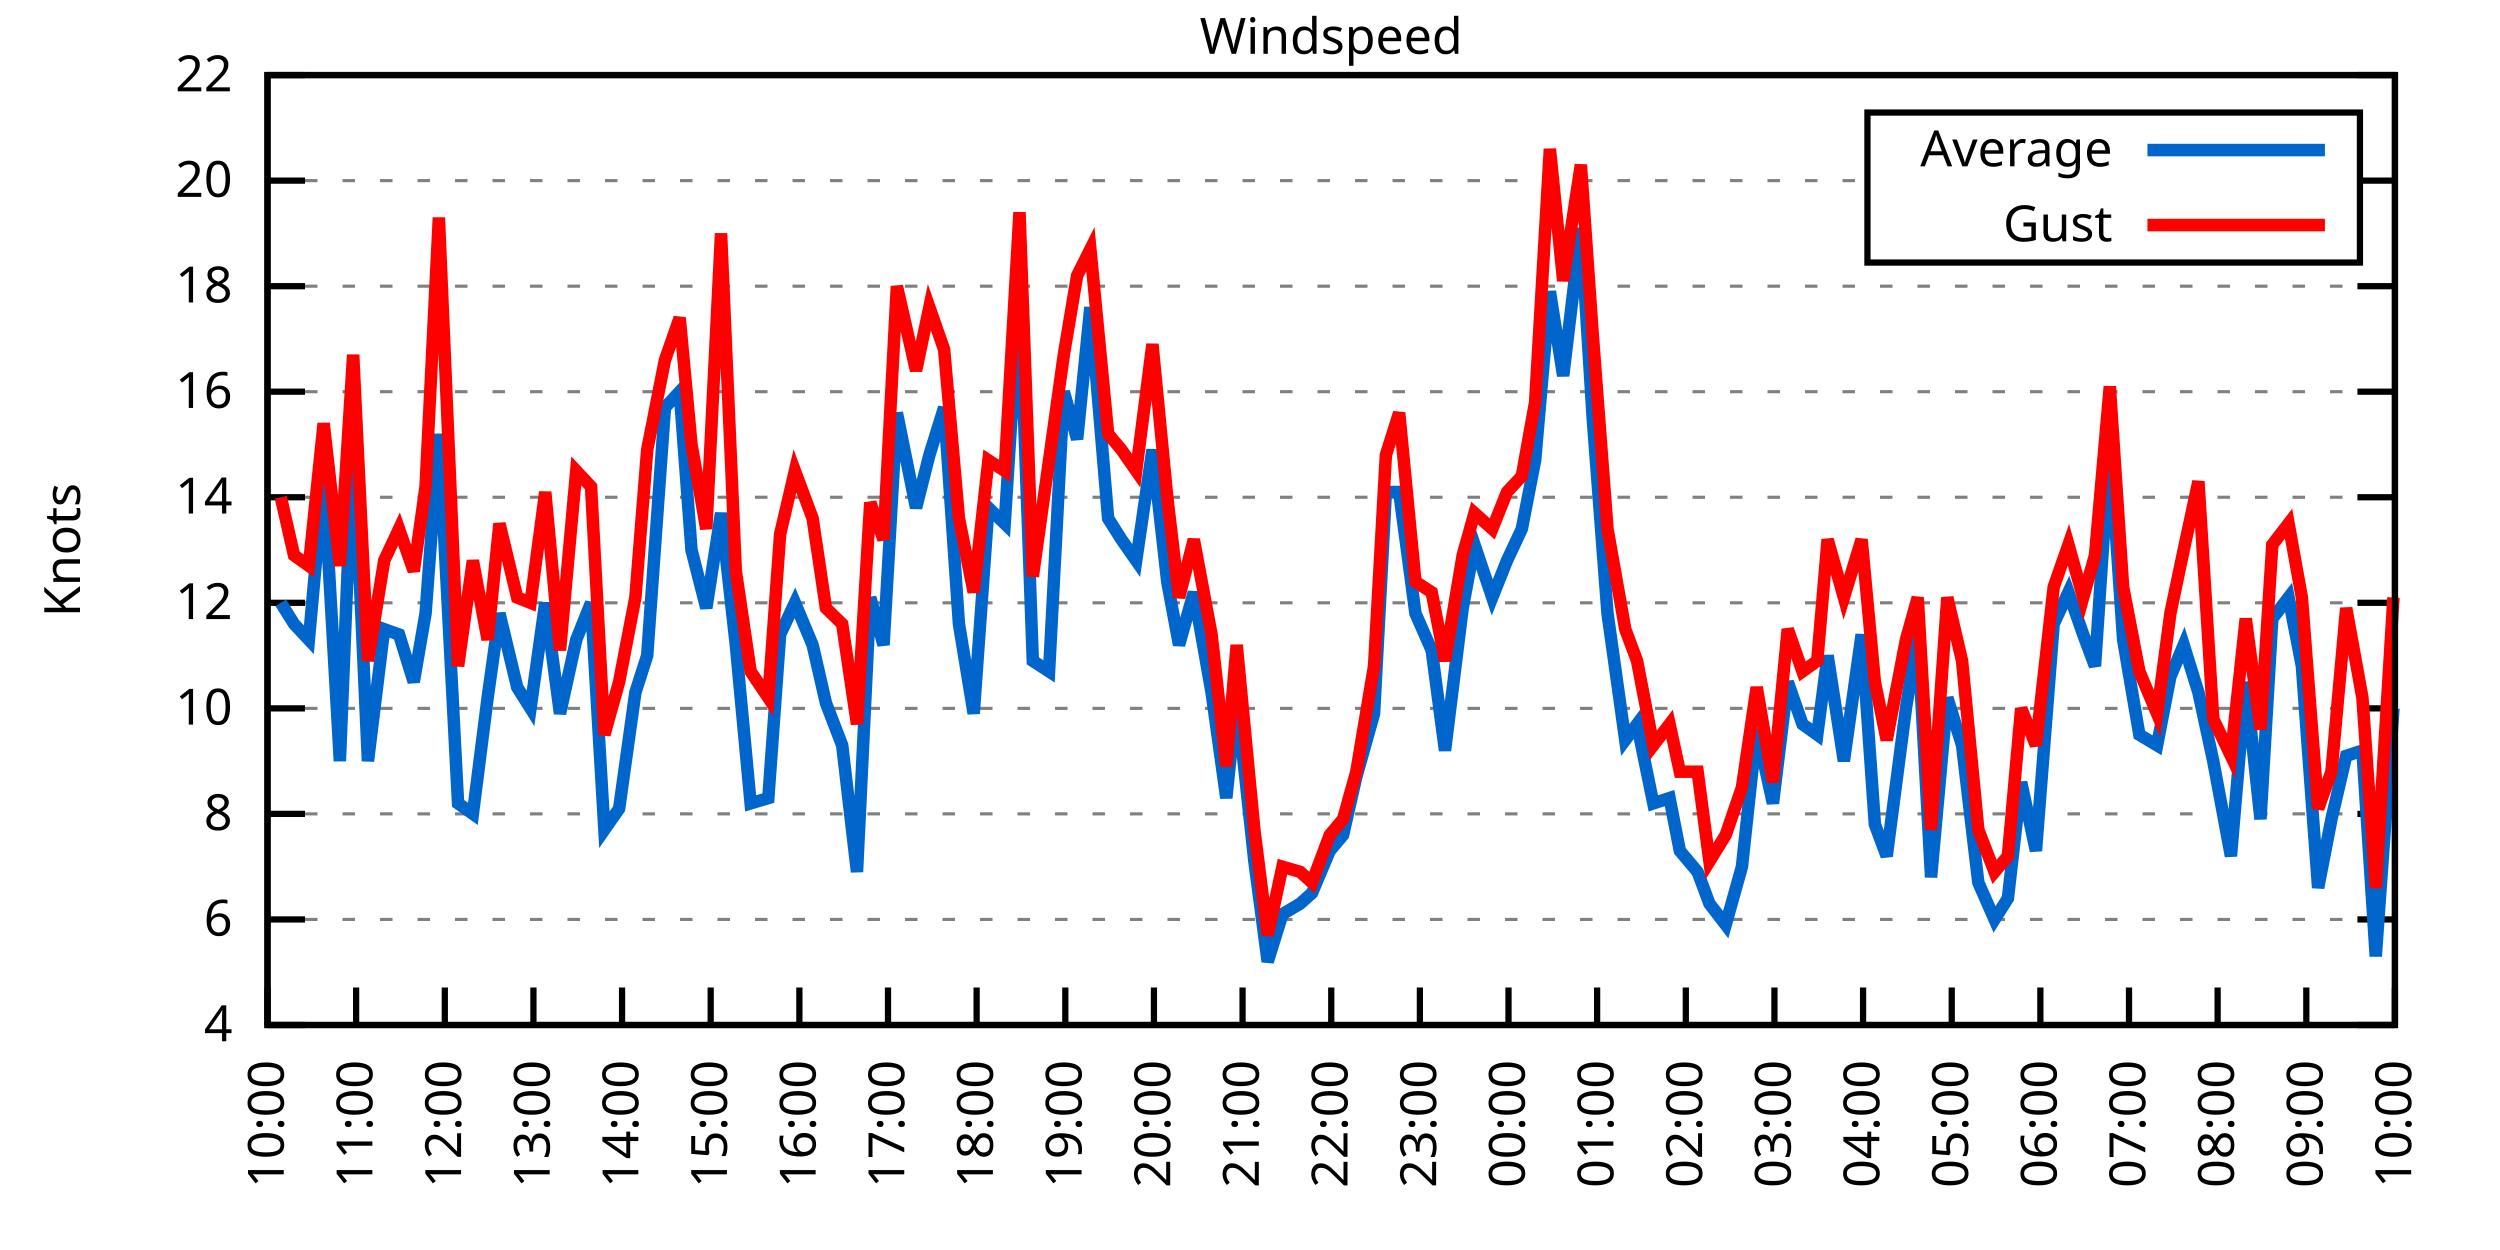
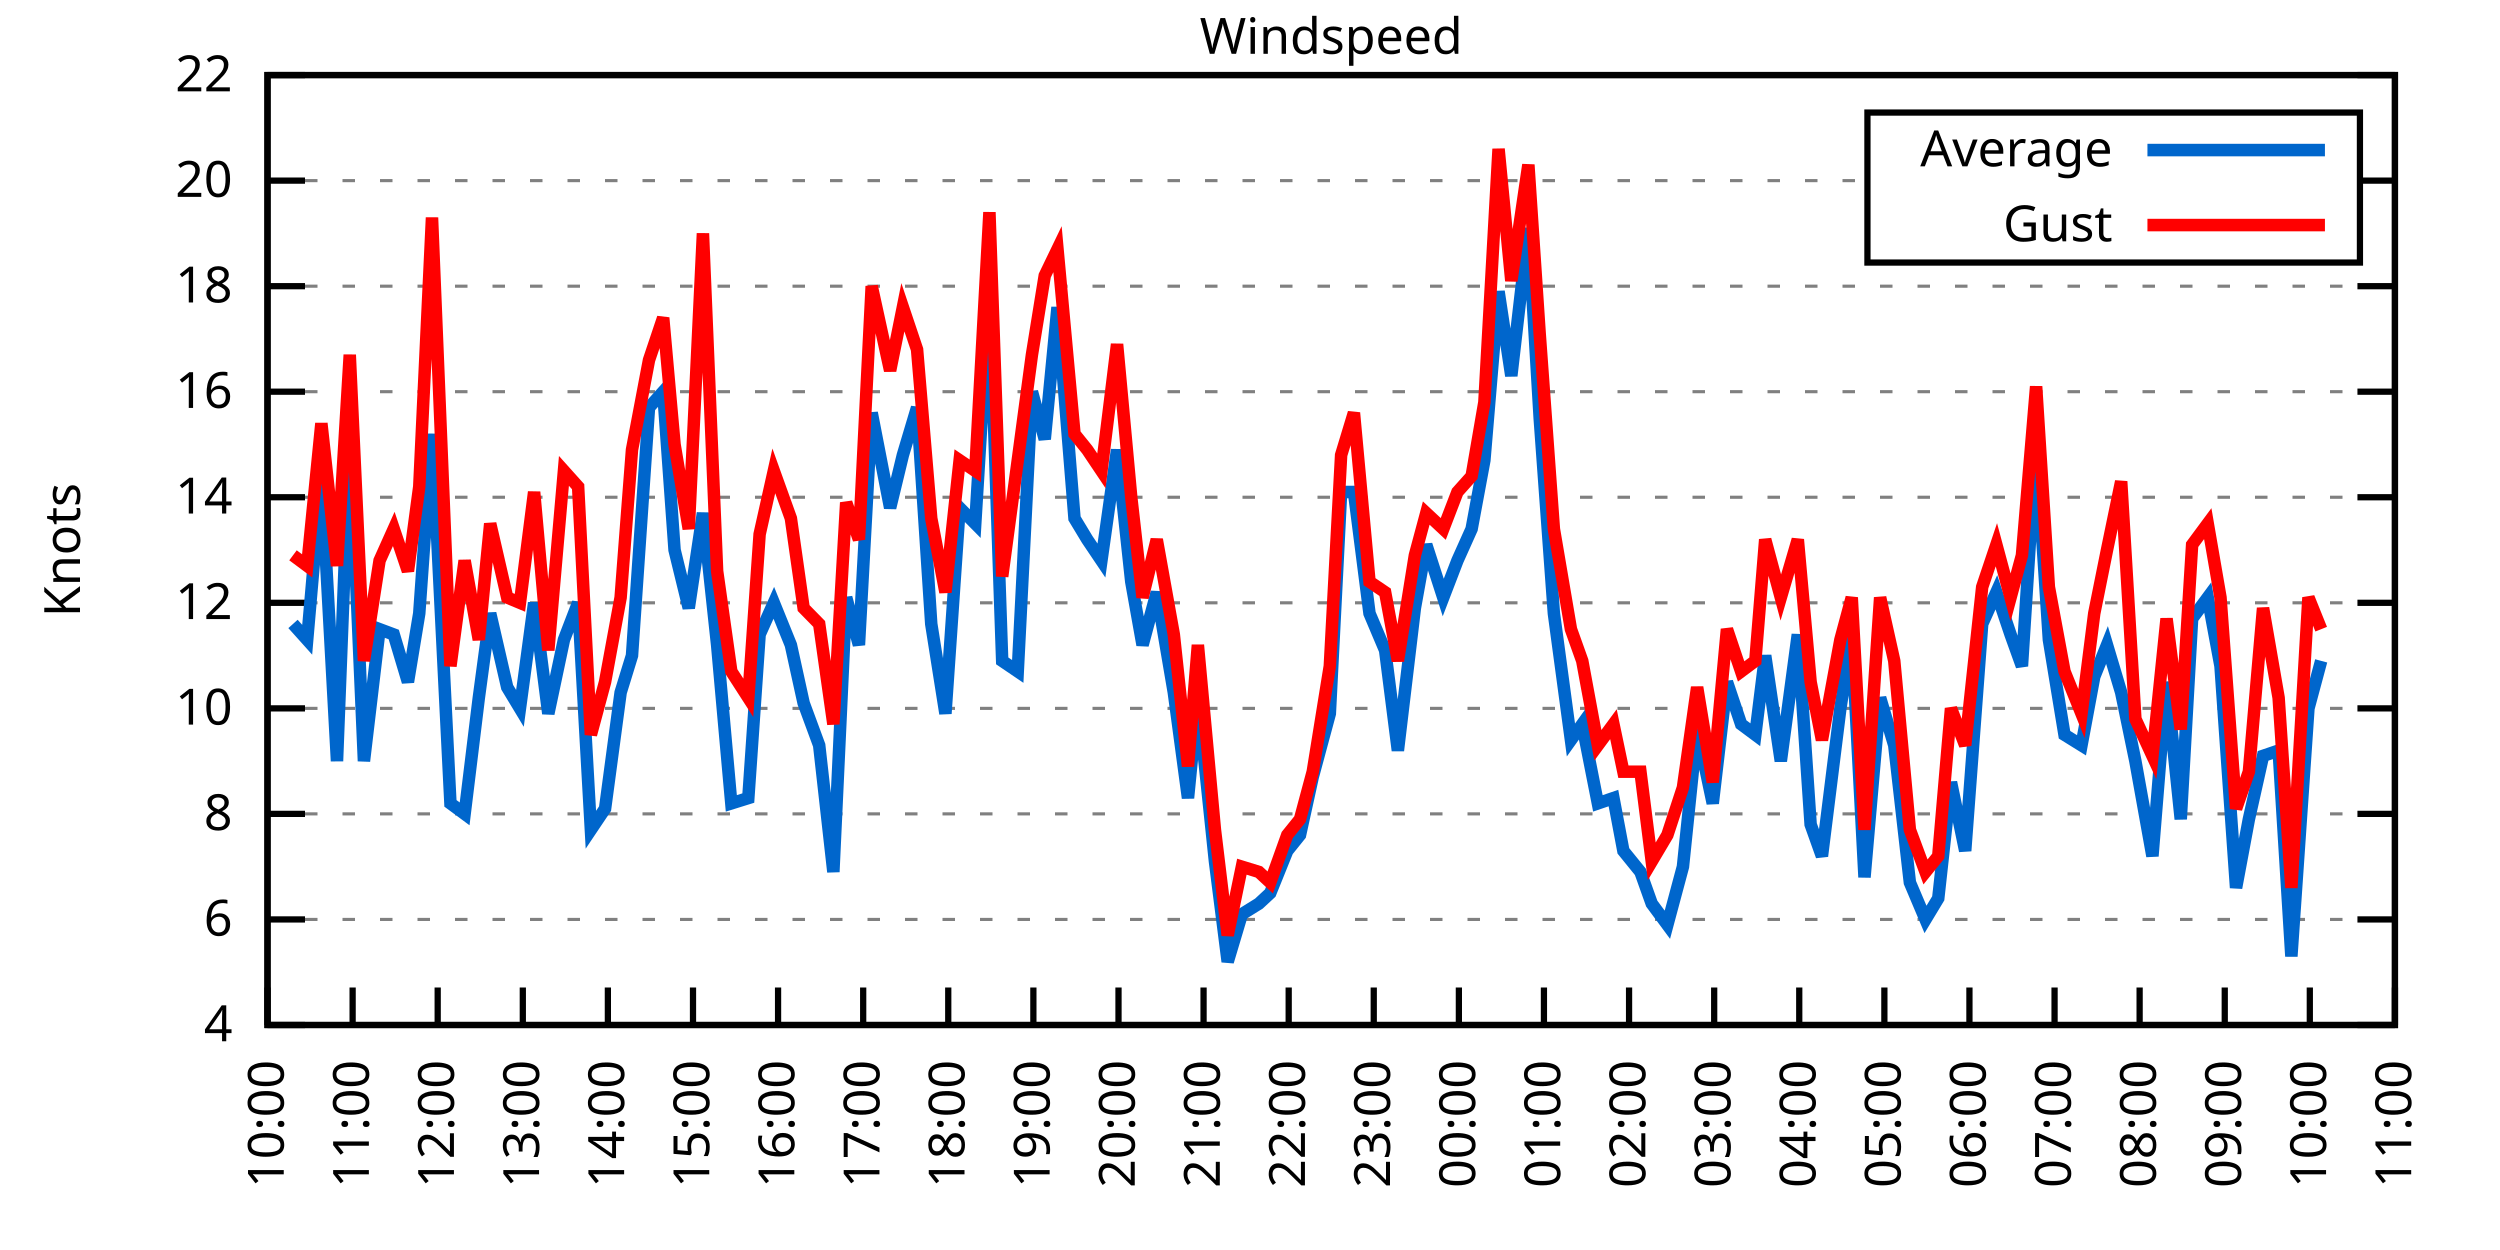
<svg xmlns="http://www.w3.org/2000/svg" xmlns:xlink="http://www.w3.org/1999/xlink" width="400" height="200" viewBox="0 0 400 200">
  <g id="gnuplot_canvas">
    <rect x="0" y="0" width="400" height="200" fill="none" />
    <defs>
      <circle id="gpDot" r="0.5" stroke-width="0.5" stroke="currentColor" />
      <path id="gpPt0" stroke-width="0.333" stroke="currentColor" d="M-1,0 h2 M0,-1 v2" />
      <path id="gpPt1" stroke-width="0.333" stroke="currentColor" d="M-1,-1 L1,1 M1,-1 L-1,1" />
      <path id="gpPt2" stroke-width="0.333" stroke="currentColor" d="M-1,0 L1,0 M0,-1 L0,1 M-1,-1 L1,1 M-1,1 L1,-1" />
      <rect id="gpPt3" stroke-width="0.333" stroke="currentColor" x="-1" y="-1" width="2" height="2" />
      <rect id="gpPt4" stroke-width="0.333" stroke="currentColor" fill="currentColor" x="-1" y="-1" width="2" height="2" />
      <circle id="gpPt5" stroke-width="0.333" stroke="currentColor" cx="0" cy="0" r="1" />
      <use xlink:href="#gpPt5" id="gpPt6" fill="currentColor" stroke="none" />
      <path id="gpPt7" stroke-width="0.333" stroke="currentColor" d="M0,-1.33 L-1.33,0.67 L1.33,0.67 z" />
      <use xlink:href="#gpPt7" id="gpPt8" fill="currentColor" stroke="none" />
      <use xlink:href="#gpPt7" id="gpPt9" stroke="currentColor" transform="rotate(180)" />
      <use xlink:href="#gpPt9" id="gpPt10" fill="currentColor" stroke="none" />
      <use xlink:href="#gpPt3" id="gpPt11" stroke="currentColor" transform="rotate(45)" />
      <use xlink:href="#gpPt11" id="gpPt12" fill="currentColor" stroke="none" />
      <path id="gpPt13" stroke-width="0.333" stroke="currentColor" d="M0,1.330 L1.265,0.411 L0.782,-1.067 L-0.782,-1.076 L-1.265,0.411 z" />
      <use xlink:href="#gpPt13" id="gpPt14" fill="currentColor" stroke="none" />
      <filter id="textbox" filterUnits="objectBoundingBox" x="0" y="0" height="1" width="1">
        <feFlood flood-color="white" flood-opacity="1" result="bgnd" />
        <feComposite in="SourceGraphic" in2="bgnd" operator="atop" />
      </filter>
      <filter id="greybox" filterUnits="objectBoundingBox" x="0" y="0" height="1" width="1">
        <feFlood flood-color="lightgrey" flood-opacity="1" result="grey" />
        <feComposite in="SourceGraphic" in2="grey" operator="atop" />
      </filter>
    </defs>
    <g fill="none" color="white" stroke="currentColor" stroke-width="1.00" stroke-linecap="butt" stroke-linejoin="miter">
</g>
    <g fill="none" color="black" stroke="currentColor" stroke-width="1.00" stroke-linecap="butt" stroke-linejoin="miter">
      <g stroke="none" shape-rendering="crispEdges">
        <polygon fill="rgb(255, 255, 255)" points="42.80,164.00 383.18,164.00 383.18,12.02 42.80,12.02 " />
      </g>
    </g>
    <g fill="none" color="black" stroke="currentColor" stroke-width="1.00" stroke-linecap="butt" stroke-linejoin="miter">
</g>
    <g fill="none" color="black" stroke="black" stroke-width="0.50" stroke-linecap="butt" stroke-linejoin="miter">
</g>
    <g fill="none" color="gray" stroke="currentColor" stroke-width="0.50" stroke-linecap="butt" stroke-linejoin="miter">
      <path stroke="gray" stroke-dasharray="2,4" class="gridline" d="M42.80,164.00 L383.19,164.00  " />
    </g>
    <g fill="none" color="gray" stroke="gray" stroke-width="1.00" stroke-linecap="butt" stroke-linejoin="miter">
</g>
    <g fill="none" color="black" stroke="currentColor" stroke-width="1.00" stroke-linecap="butt" stroke-linejoin="miter">
      <path stroke="black" d="M42.80,164.00 L48.80,164.00 M383.19,164.00 L377.19,164.00  " />
      <g transform="translate(37.20,166.60)" stroke="none" fill="black" font-family="Sans" font-size="8.00" text-anchor="end">
        <text>
          <tspan font-family="Sans"> 4</tspan>
        </text>
      </g>
    </g>
    <g fill="none" color="black" stroke="currentColor" stroke-width="1.00" stroke-linecap="butt" stroke-linejoin="miter">
</g>
    <g fill="none" color="black" stroke="black" stroke-width="0.50" stroke-linecap="butt" stroke-linejoin="miter">
</g>
    <g fill="none" color="gray" stroke="currentColor" stroke-width="0.50" stroke-linecap="butt" stroke-linejoin="miter">
      <path stroke="gray" stroke-dasharray="2,4" class="gridline" d="M42.80,147.11 L383.19,147.11  " />
    </g>
    <g fill="none" color="gray" stroke="gray" stroke-width="1.00" stroke-linecap="butt" stroke-linejoin="miter">
</g>
    <g fill="none" color="black" stroke="currentColor" stroke-width="1.00" stroke-linecap="butt" stroke-linejoin="miter">
      <path stroke="black" d="M42.80,147.11 L48.80,147.11 M383.19,147.11 L377.19,147.11  " />
      <g transform="translate(37.20,149.71)" stroke="none" fill="black" font-family="Sans" font-size="8.00" text-anchor="end">
        <text>
          <tspan font-family="Sans"> 6</tspan>
        </text>
      </g>
    </g>
    <g fill="none" color="black" stroke="currentColor" stroke-width="1.00" stroke-linecap="butt" stroke-linejoin="miter">
</g>
    <g fill="none" color="black" stroke="black" stroke-width="0.50" stroke-linecap="butt" stroke-linejoin="miter">
</g>
    <g fill="none" color="gray" stroke="currentColor" stroke-width="0.50" stroke-linecap="butt" stroke-linejoin="miter">
      <path stroke="gray" stroke-dasharray="2,4" class="gridline" d="M42.80,130.22 L383.19,130.22  " />
    </g>
    <g fill="none" color="gray" stroke="gray" stroke-width="1.00" stroke-linecap="butt" stroke-linejoin="miter">
</g>
    <g fill="none" color="black" stroke="currentColor" stroke-width="1.00" stroke-linecap="butt" stroke-linejoin="miter">
      <path stroke="black" d="M42.80,130.22 L48.80,130.22 M383.19,130.22 L377.19,130.22  " />
      <g transform="translate(37.20,132.82)" stroke="none" fill="black" font-family="Sans" font-size="8.00" text-anchor="end">
        <text>
          <tspan font-family="Sans"> 8</tspan>
        </text>
      </g>
    </g>
    <g fill="none" color="black" stroke="currentColor" stroke-width="1.00" stroke-linecap="butt" stroke-linejoin="miter">
</g>
    <g fill="none" color="black" stroke="black" stroke-width="0.50" stroke-linecap="butt" stroke-linejoin="miter">
</g>
    <g fill="none" color="gray" stroke="currentColor" stroke-width="0.50" stroke-linecap="butt" stroke-linejoin="miter">
      <path stroke="gray" stroke-dasharray="2,4" class="gridline" d="M42.80,113.34 L383.19,113.34  " />
    </g>
    <g fill="none" color="gray" stroke="gray" stroke-width="1.00" stroke-linecap="butt" stroke-linejoin="miter">
</g>
    <g fill="none" color="black" stroke="currentColor" stroke-width="1.00" stroke-linecap="butt" stroke-linejoin="miter">
      <path stroke="black" d="M42.80,113.34 L48.80,113.34 M383.19,113.34 L377.19,113.34  " />
      <g transform="translate(37.20,115.94)" stroke="none" fill="black" font-family="Sans" font-size="8.00" text-anchor="end">
        <text>
          <tspan font-family="Sans"> 10</tspan>
        </text>
      </g>
    </g>
    <g fill="none" color="black" stroke="currentColor" stroke-width="1.00" stroke-linecap="butt" stroke-linejoin="miter">
</g>
    <g fill="none" color="black" stroke="black" stroke-width="0.50" stroke-linecap="butt" stroke-linejoin="miter">
</g>
    <g fill="none" color="gray" stroke="currentColor" stroke-width="0.50" stroke-linecap="butt" stroke-linejoin="miter">
      <path stroke="gray" stroke-dasharray="2,4" class="gridline" d="M42.80,96.45 L383.19,96.45  " />
    </g>
    <g fill="none" color="gray" stroke="gray" stroke-width="1.00" stroke-linecap="butt" stroke-linejoin="miter">
</g>
    <g fill="none" color="black" stroke="currentColor" stroke-width="1.00" stroke-linecap="butt" stroke-linejoin="miter">
      <path stroke="black" d="M42.80,96.45 L48.80,96.45 M383.19,96.45 L377.19,96.45  " />
      <g transform="translate(37.20,99.05)" stroke="none" fill="black" font-family="Sans" font-size="8.00" text-anchor="end">
        <text>
          <tspan font-family="Sans"> 12</tspan>
        </text>
      </g>
    </g>
    <g fill="none" color="black" stroke="currentColor" stroke-width="1.00" stroke-linecap="butt" stroke-linejoin="miter">
</g>
    <g fill="none" color="black" stroke="black" stroke-width="0.50" stroke-linecap="butt" stroke-linejoin="miter">
</g>
    <g fill="none" color="gray" stroke="currentColor" stroke-width="0.50" stroke-linecap="butt" stroke-linejoin="miter">
      <path stroke="gray" stroke-dasharray="2,4" class="gridline" d="M42.80,79.56 L383.19,79.56  " />
    </g>
    <g fill="none" color="gray" stroke="gray" stroke-width="1.00" stroke-linecap="butt" stroke-linejoin="miter">
</g>
    <g fill="none" color="black" stroke="currentColor" stroke-width="1.00" stroke-linecap="butt" stroke-linejoin="miter">
      <path stroke="black" d="M42.80,79.56 L48.80,79.56 M383.19,79.56 L377.19,79.56  " />
      <g transform="translate(37.20,82.16)" stroke="none" fill="black" font-family="Sans" font-size="8.00" text-anchor="end">
        <text>
          <tspan font-family="Sans"> 14</tspan>
        </text>
      </g>
    </g>
    <g fill="none" color="black" stroke="currentColor" stroke-width="1.00" stroke-linecap="butt" stroke-linejoin="miter">
</g>
    <g fill="none" color="black" stroke="black" stroke-width="0.50" stroke-linecap="butt" stroke-linejoin="miter">
</g>
    <g fill="none" color="gray" stroke="currentColor" stroke-width="0.50" stroke-linecap="butt" stroke-linejoin="miter">
      <path stroke="gray" stroke-dasharray="2,4" class="gridline" d="M42.80,62.67 L383.19,62.67  " />
    </g>
    <g fill="none" color="gray" stroke="gray" stroke-width="1.00" stroke-linecap="butt" stroke-linejoin="miter">
</g>
    <g fill="none" color="black" stroke="currentColor" stroke-width="1.00" stroke-linecap="butt" stroke-linejoin="miter">
      <path stroke="black" d="M42.80,62.67 L48.80,62.67 M383.19,62.67 L377.19,62.67  " />
      <g transform="translate(37.20,65.27)" stroke="none" fill="black" font-family="Sans" font-size="8.00" text-anchor="end">
        <text>
          <tspan font-family="Sans"> 16</tspan>
        </text>
      </g>
    </g>
    <g fill="none" color="black" stroke="currentColor" stroke-width="1.00" stroke-linecap="butt" stroke-linejoin="miter">
</g>
    <g fill="none" color="black" stroke="black" stroke-width="0.50" stroke-linecap="butt" stroke-linejoin="miter">
</g>
    <g fill="none" color="gray" stroke="currentColor" stroke-width="0.50" stroke-linecap="butt" stroke-linejoin="miter">
      <path stroke="gray" stroke-dasharray="2,4" class="gridline" d="M42.80,45.79 L383.19,45.79  " />
    </g>
    <g fill="none" color="gray" stroke="gray" stroke-width="1.00" stroke-linecap="butt" stroke-linejoin="miter">
</g>
    <g fill="none" color="black" stroke="currentColor" stroke-width="1.00" stroke-linecap="butt" stroke-linejoin="miter">
      <path stroke="black" d="M42.80,45.79 L48.80,45.79 M383.19,45.79 L377.19,45.79  " />
      <g transform="translate(37.20,48.39)" stroke="none" fill="black" font-family="Sans" font-size="8.00" text-anchor="end">
        <text>
          <tspan font-family="Sans"> 18</tspan>
        </text>
      </g>
    </g>
    <g fill="none" color="black" stroke="currentColor" stroke-width="1.00" stroke-linecap="butt" stroke-linejoin="miter">
</g>
    <g fill="none" color="black" stroke="black" stroke-width="0.50" stroke-linecap="butt" stroke-linejoin="miter">
</g>
    <g fill="none" color="gray" stroke="currentColor" stroke-width="0.50" stroke-linecap="butt" stroke-linejoin="miter">
      <path stroke="gray" stroke-dasharray="2,4" class="gridline" d="M42.80,28.90 L298.79,28.90 M377.59,28.90 L383.19,28.90  " />
    </g>
    <g fill="none" color="gray" stroke="gray" stroke-width="1.00" stroke-linecap="butt" stroke-linejoin="miter">
</g>
    <g fill="none" color="black" stroke="currentColor" stroke-width="1.00" stroke-linecap="butt" stroke-linejoin="miter">
      <path stroke="black" d="M42.80,28.90 L48.80,28.90 M383.19,28.90 L377.19,28.90  " />
      <g transform="translate(37.20,31.50)" stroke="none" fill="black" font-family="Sans" font-size="8.00" text-anchor="end">
        <text>
          <tspan font-family="Sans"> 20</tspan>
        </text>
      </g>
    </g>
    <g fill="none" color="black" stroke="currentColor" stroke-width="1.00" stroke-linecap="butt" stroke-linejoin="miter">
</g>
    <g fill="none" color="black" stroke="black" stroke-width="0.50" stroke-linecap="butt" stroke-linejoin="miter">
</g>
    <g fill="none" color="gray" stroke="currentColor" stroke-width="0.50" stroke-linecap="butt" stroke-linejoin="miter">
      <path stroke="gray" stroke-dasharray="2,4" class="gridline" d="M42.80,12.01 L383.19,12.01  " />
    </g>
    <g fill="none" color="gray" stroke="gray" stroke-width="1.00" stroke-linecap="butt" stroke-linejoin="miter">
</g>
    <g fill="none" color="black" stroke="currentColor" stroke-width="1.00" stroke-linecap="butt" stroke-linejoin="miter">
      <path stroke="black" d="M42.80,12.01 L48.80,12.01 M383.19,12.01 L377.19,12.01  " />
      <g transform="translate(37.20,14.61)" stroke="none" fill="black" font-family="Sans" font-size="8.00" text-anchor="end">
        <text>
          <tspan font-family="Sans"> 22</tspan>
        </text>
      </g>
    </g>
    <g fill="none" color="black" stroke="currentColor" stroke-width="1.00" stroke-linecap="butt" stroke-linejoin="miter">
      <path stroke="black" d="M42.80,164.00 L42.80,158.00  " />
      <g transform="translate(45.40,169.60) rotate(270.00)" stroke="none" fill="black" font-family="Sans" font-size="8.00" text-anchor="end">
        <text>
          <tspan font-family="Sans">10:00</tspan>
        </text>
      </g>
    </g>
    <g fill="none" color="black" stroke="currentColor" stroke-width="1.00" stroke-linecap="butt" stroke-linejoin="miter">
-       <path stroke="black" d="M56.98,164.00 L56.98,158.00  " />
-       <g transform="translate(59.58,169.60) rotate(270.00)" stroke="none" fill="black" font-family="Sans" font-size="8.00" text-anchor="end">
+       <path stroke="black" d="M56.42,164.00 L56.42,158.00  " />
+       <g transform="translate(59.02,169.60) rotate(270.00)" stroke="none" fill="black" font-family="Sans" font-size="8.00" text-anchor="end">
        <text>
          <tspan font-family="Sans">11:00</tspan>
        </text>
      </g>
    </g>
    <g fill="none" color="black" stroke="currentColor" stroke-width="1.00" stroke-linecap="butt" stroke-linejoin="miter">
-       <path stroke="black" d="M71.17,164.00 L71.17,158.00  " />
-       <g transform="translate(73.77,169.60) rotate(270.00)" stroke="none" fill="black" font-family="Sans" font-size="8.00" text-anchor="end">
+       <path stroke="black" d="M70.03,164.00 L70.03,158.00  " />
+       <g transform="translate(72.63,169.60) rotate(270.00)" stroke="none" fill="black" font-family="Sans" font-size="8.00" text-anchor="end">
        <text>
          <tspan font-family="Sans">12:00</tspan>
        </text>
      </g>
    </g>
    <g fill="none" color="black" stroke="currentColor" stroke-width="1.00" stroke-linecap="butt" stroke-linejoin="miter">
-       <path stroke="black" d="M85.35,164.00 L85.35,158.00  " />
-       <g transform="translate(87.95,169.60) rotate(270.00)" stroke="none" fill="black" font-family="Sans" font-size="8.00" text-anchor="end">
+       <path stroke="black" d="M83.65,164.00 L83.65,158.00  " />
+       <g transform="translate(86.25,169.60) rotate(270.00)" stroke="none" fill="black" font-family="Sans" font-size="8.00" text-anchor="end">
        <text>
          <tspan font-family="Sans">13:00</tspan>
        </text>
      </g>
    </g>
    <g fill="none" color="black" stroke="currentColor" stroke-width="1.00" stroke-linecap="butt" stroke-linejoin="miter">
-       <path stroke="black" d="M99.53,164.00 L99.53,158.00  " />
-       <g transform="translate(102.13,169.60) rotate(270.00)" stroke="none" fill="black" font-family="Sans" font-size="8.00" text-anchor="end">
+       <path stroke="black" d="M97.26,164.00 L97.26,158.00  " />
+       <g transform="translate(99.86,169.60) rotate(270.00)" stroke="none" fill="black" font-family="Sans" font-size="8.00" text-anchor="end">
        <text>
          <tspan font-family="Sans">14:00</tspan>
        </text>
      </g>
    </g>
    <g fill="none" color="black" stroke="currentColor" stroke-width="1.00" stroke-linecap="butt" stroke-linejoin="miter">
-       <path stroke="black" d="M113.71,164.00 L113.71,158.00  " />
-       <g transform="translate(116.31,169.60) rotate(270.00)" stroke="none" fill="black" font-family="Sans" font-size="8.00" text-anchor="end">
+       <path stroke="black" d="M110.88,164.00 L110.88,158.00  " />
+       <g transform="translate(113.48,169.60) rotate(270.00)" stroke="none" fill="black" font-family="Sans" font-size="8.00" text-anchor="end">
        <text>
          <tspan font-family="Sans">15:00</tspan>
        </text>
      </g>
    </g>
    <g fill="none" color="black" stroke="currentColor" stroke-width="1.00" stroke-linecap="butt" stroke-linejoin="miter">
-       <path stroke="black" d="M127.90,164.00 L127.90,158.00  " />
-       <g transform="translate(130.50,169.60) rotate(270.00)" stroke="none" fill="black" font-family="Sans" font-size="8.00" text-anchor="end">
+       <path stroke="black" d="M124.49,164.00 L124.49,158.00  " />
+       <g transform="translate(127.09,169.60) rotate(270.00)" stroke="none" fill="black" font-family="Sans" font-size="8.00" text-anchor="end">
        <text>
          <tspan font-family="Sans">16:00</tspan>
        </text>
      </g>
    </g>
    <g fill="none" color="black" stroke="currentColor" stroke-width="1.00" stroke-linecap="butt" stroke-linejoin="miter">
-       <path stroke="black" d="M142.08,164.00 L142.08,158.00  " />
-       <g transform="translate(144.68,169.60) rotate(270.00)" stroke="none" fill="black" font-family="Sans" font-size="8.00" text-anchor="end">
+       <path stroke="black" d="M138.11,164.00 L138.11,158.00  " />
+       <g transform="translate(140.71,169.60) rotate(270.00)" stroke="none" fill="black" font-family="Sans" font-size="8.00" text-anchor="end">
        <text>
          <tspan font-family="Sans">17:00</tspan>
        </text>
      </g>
    </g>
    <g fill="none" color="black" stroke="currentColor" stroke-width="1.00" stroke-linecap="butt" stroke-linejoin="miter">
-       <path stroke="black" d="M156.26,164.00 L156.26,158.00  " />
-       <g transform="translate(158.86,169.60) rotate(270.00)" stroke="none" fill="black" font-family="Sans" font-size="8.00" text-anchor="end">
+       <path stroke="black" d="M151.72,164.00 L151.72,158.00  " />
+       <g transform="translate(154.32,169.60) rotate(270.00)" stroke="none" fill="black" font-family="Sans" font-size="8.00" text-anchor="end">
        <text>
          <tspan font-family="Sans">18:00</tspan>
        </text>
      </g>
    </g>
    <g fill="none" color="black" stroke="currentColor" stroke-width="1.00" stroke-linecap="butt" stroke-linejoin="miter">
-       <path stroke="black" d="M170.45,164.00 L170.45,158.00  " />
-       <g transform="translate(173.05,169.60) rotate(270.00)" stroke="none" fill="black" font-family="Sans" font-size="8.00" text-anchor="end">
+       <path stroke="black" d="M165.34,164.00 L165.34,158.00  " />
+       <g transform="translate(167.94,169.60) rotate(270.00)" stroke="none" fill="black" font-family="Sans" font-size="8.00" text-anchor="end">
        <text>
          <tspan font-family="Sans">19:00</tspan>
        </text>
      </g>
    </g>
    <g fill="none" color="black" stroke="currentColor" stroke-width="1.00" stroke-linecap="butt" stroke-linejoin="miter">
-       <path stroke="black" d="M184.63,164.00 L184.63,158.00  " />
-       <g transform="translate(187.23,169.60) rotate(270.00)" stroke="none" fill="black" font-family="Sans" font-size="8.00" text-anchor="end">
+       <path stroke="black" d="M178.96,164.00 L178.96,158.00  " />
+       <g transform="translate(181.56,169.60) rotate(270.00)" stroke="none" fill="black" font-family="Sans" font-size="8.00" text-anchor="end">
        <text>
          <tspan font-family="Sans">20:00</tspan>
        </text>
      </g>
    </g>
    <g fill="none" color="black" stroke="currentColor" stroke-width="1.00" stroke-linecap="butt" stroke-linejoin="miter">
-       <path stroke="black" d="M198.81,164.00 L198.81,158.00  " />
-       <g transform="translate(201.41,169.60) rotate(270.00)" stroke="none" fill="black" font-family="Sans" font-size="8.00" text-anchor="end">
+       <path stroke="black" d="M192.57,164.00 L192.57,158.00  " />
+       <g transform="translate(195.17,169.60) rotate(270.00)" stroke="none" fill="black" font-family="Sans" font-size="8.00" text-anchor="end">
        <text>
          <tspan font-family="Sans">21:00</tspan>
        </text>
      </g>
    </g>
    <g fill="none" color="black" stroke="currentColor" stroke-width="1.00" stroke-linecap="butt" stroke-linejoin="miter">
-       <path stroke="black" d="M213.00,164.00 L213.00,158.00  " />
-       <g transform="translate(215.60,169.60) rotate(270.00)" stroke="none" fill="black" font-family="Sans" font-size="8.00" text-anchor="end">
+       <path stroke="black" d="M206.19,164.00 L206.19,158.00  " />
+       <g transform="translate(208.79,169.60) rotate(270.00)" stroke="none" fill="black" font-family="Sans" font-size="8.00" text-anchor="end">
        <text>
          <tspan font-family="Sans">22:00</tspan>
        </text>
      </g>
    </g>
    <g fill="none" color="black" stroke="currentColor" stroke-width="1.00" stroke-linecap="butt" stroke-linejoin="miter">
-       <path stroke="black" d="M227.18,164.00 L227.18,158.00  " />
-       <g transform="translate(229.78,169.60) rotate(270.00)" stroke="none" fill="black" font-family="Sans" font-size="8.00" text-anchor="end">
+       <path stroke="black" d="M219.80,164.00 L219.80,158.00  " />
+       <g transform="translate(222.40,169.60) rotate(270.00)" stroke="none" fill="black" font-family="Sans" font-size="8.00" text-anchor="end">
        <text>
          <tspan font-family="Sans">23:00</tspan>
        </text>
      </g>
    </g>
    <g fill="none" color="black" stroke="currentColor" stroke-width="1.00" stroke-linecap="butt" stroke-linejoin="miter">
-       <path stroke="black" d="M241.36,164.00 L241.36,158.00  " />
-       <g transform="translate(243.96,169.60) rotate(270.00)" stroke="none" fill="black" font-family="Sans" font-size="8.00" text-anchor="end">
+       <path stroke="black" d="M233.42,164.00 L233.42,158.00  " />
+       <g transform="translate(236.02,169.60) rotate(270.00)" stroke="none" fill="black" font-family="Sans" font-size="8.00" text-anchor="end">
        <text>
          <tspan font-family="Sans">00:00</tspan>
        </text>
      </g>
    </g>
    <g fill="none" color="black" stroke="currentColor" stroke-width="1.00" stroke-linecap="butt" stroke-linejoin="miter">
-       <path stroke="black" d="M255.54,164.00 L255.54,158.00  " />
-       <g transform="translate(258.14,169.60) rotate(270.00)" stroke="none" fill="black" font-family="Sans" font-size="8.00" text-anchor="end">
+       <path stroke="black" d="M247.03,164.00 L247.03,158.00  " />
+       <g transform="translate(249.63,169.60) rotate(270.00)" stroke="none" fill="black" font-family="Sans" font-size="8.00" text-anchor="end">
        <text>
          <tspan font-family="Sans">01:00</tspan>
        </text>
      </g>
    </g>
    <g fill="none" color="black" stroke="currentColor" stroke-width="1.00" stroke-linecap="butt" stroke-linejoin="miter">
-       <path stroke="black" d="M269.73,164.00 L269.73,158.00  " />
-       <g transform="translate(272.33,169.60) rotate(270.00)" stroke="none" fill="black" font-family="Sans" font-size="8.00" text-anchor="end">
+       <path stroke="black" d="M260.65,164.00 L260.65,158.00  " />
+       <g transform="translate(263.25,169.60) rotate(270.00)" stroke="none" fill="black" font-family="Sans" font-size="8.00" text-anchor="end">
        <text>
          <tspan font-family="Sans">02:00</tspan>
        </text>
      </g>
    </g>
    <g fill="none" color="black" stroke="currentColor" stroke-width="1.00" stroke-linecap="butt" stroke-linejoin="miter">
-       <path stroke="black" d="M283.91,164.00 L283.91,158.00  " />
-       <g transform="translate(286.51,169.60) rotate(270.00)" stroke="none" fill="black" font-family="Sans" font-size="8.00" text-anchor="end">
+       <path stroke="black" d="M274.27,164.00 L274.27,158.00  " />
+       <g transform="translate(276.87,169.60) rotate(270.00)" stroke="none" fill="black" font-family="Sans" font-size="8.00" text-anchor="end">
        <text>
          <tspan font-family="Sans">03:00</tspan>
        </text>
      </g>
    </g>
    <g fill="none" color="black" stroke="currentColor" stroke-width="1.00" stroke-linecap="butt" stroke-linejoin="miter">
-       <path stroke="black" d="M298.09,164.00 L298.09,158.00  " />
-       <g transform="translate(300.69,169.60) rotate(270.00)" stroke="none" fill="black" font-family="Sans" font-size="8.00" text-anchor="end">
+       <path stroke="black" d="M287.88,164.00 L287.88,158.00  " />
+       <g transform="translate(290.48,169.60) rotate(270.00)" stroke="none" fill="black" font-family="Sans" font-size="8.00" text-anchor="end">
        <text>
          <tspan font-family="Sans">04:00</tspan>
        </text>
      </g>
    </g>
    <g fill="none" color="black" stroke="currentColor" stroke-width="1.00" stroke-linecap="butt" stroke-linejoin="miter">
-       <path stroke="black" d="M312.28,164.00 L312.28,158.00  " />
-       <g transform="translate(314.88,169.60) rotate(270.00)" stroke="none" fill="black" font-family="Sans" font-size="8.00" text-anchor="end">
+       <path stroke="black" d="M301.50,164.00 L301.50,158.00  " />
+       <g transform="translate(304.10,169.60) rotate(270.00)" stroke="none" fill="black" font-family="Sans" font-size="8.00" text-anchor="end">
        <text>
          <tspan font-family="Sans">05:00</tspan>
        </text>
      </g>
    </g>
    <g fill="none" color="black" stroke="currentColor" stroke-width="1.00" stroke-linecap="butt" stroke-linejoin="miter">
-       <path stroke="black" d="M326.46,164.00 L326.46,158.00  " />
-       <g transform="translate(329.06,169.60) rotate(270.00)" stroke="none" fill="black" font-family="Sans" font-size="8.00" text-anchor="end">
+       <path stroke="black" d="M315.11,164.00 L315.11,158.00  " />
+       <g transform="translate(317.71,169.60) rotate(270.00)" stroke="none" fill="black" font-family="Sans" font-size="8.00" text-anchor="end">
        <text>
          <tspan font-family="Sans">06:00</tspan>
        </text>
      </g>
    </g>
    <g fill="none" color="black" stroke="currentColor" stroke-width="1.00" stroke-linecap="butt" stroke-linejoin="miter">
-       <path stroke="black" d="M340.64,164.00 L340.64,158.00  " />
-       <g transform="translate(343.24,169.60) rotate(270.00)" stroke="none" fill="black" font-family="Sans" font-size="8.00" text-anchor="end">
+       <path stroke="black" d="M328.73,164.00 L328.73,158.00  " />
+       <g transform="translate(331.33,169.60) rotate(270.00)" stroke="none" fill="black" font-family="Sans" font-size="8.00" text-anchor="end">
        <text>
          <tspan font-family="Sans">07:00</tspan>
        </text>
      </g>
    </g>
    <g fill="none" color="black" stroke="currentColor" stroke-width="1.00" stroke-linecap="butt" stroke-linejoin="miter">
-       <path stroke="black" d="M354.82,164.00 L354.82,158.00  " />
-       <g transform="translate(357.42,169.60) rotate(270.00)" stroke="none" fill="black" font-family="Sans" font-size="8.00" text-anchor="end">
+       <path stroke="black" d="M342.34,164.00 L342.34,158.00  " />
+       <g transform="translate(344.94,169.60) rotate(270.00)" stroke="none" fill="black" font-family="Sans" font-size="8.00" text-anchor="end">
        <text>
          <tspan font-family="Sans">08:00</tspan>
        </text>
      </g>
    </g>
    <g fill="none" color="black" stroke="currentColor" stroke-width="1.00" stroke-linecap="butt" stroke-linejoin="miter">
-       <path stroke="black" d="M369.01,164.00 L369.01,158.00  " />
-       <g transform="translate(371.61,169.60) rotate(270.00)" stroke="none" fill="black" font-family="Sans" font-size="8.00" text-anchor="end">
+       <path stroke="black" d="M355.96,164.00 L355.96,158.00  " />
+       <g transform="translate(358.56,169.60) rotate(270.00)" stroke="none" fill="black" font-family="Sans" font-size="8.00" text-anchor="end">
        <text>
          <tspan font-family="Sans">09:00</tspan>
+         </text>
+       </g>
+     </g>
+     <g fill="none" color="black" stroke="currentColor" stroke-width="1.00" stroke-linecap="butt" stroke-linejoin="miter">
+       <path stroke="black" d="M369.57,164.00 L369.57,158.00  " />
+       <g transform="translate(372.17,169.60) rotate(270.00)" stroke="none" fill="black" font-family="Sans" font-size="8.00" text-anchor="end">
+         <text>
+           <tspan font-family="Sans">10:00</tspan>
        </text>
      </g>
    </g>
    <g fill="none" color="black" stroke="currentColor" stroke-width="1.00" stroke-linecap="butt" stroke-linejoin="miter">
      <path stroke="black" d="M383.19,164.00 L383.19,158.00  " />
      <g transform="translate(385.79,169.60) rotate(270.00)" stroke="none" fill="black" font-family="Sans" font-size="8.00" text-anchor="end">
        <text>
-           <tspan font-family="Sans">10:00</tspan>
+           <tspan font-family="Sans">11:00</tspan>
        </text>
      </g>
    </g>
    <g fill="none" color="black" stroke="currentColor" stroke-width="1.00" stroke-linecap="butt" stroke-linejoin="miter">
</g>
    <g fill="none" color="black" stroke="currentColor" stroke-width="1.00" stroke-linecap="butt" stroke-linejoin="miter">
      <path stroke="black" d="M42.80,12.01 L42.80,164.00 L383.19,164.00 L383.19,12.01 L42.80,12.01 Z  " />
    </g>
    <g fill="none" color="black" stroke="currentColor" stroke-width="1.00" stroke-linecap="butt" stroke-linejoin="miter">
</g>
    <g fill="none" color="black" stroke="currentColor" stroke-width="1.00" stroke-linecap="butt" stroke-linejoin="miter">
      <path stroke="black" d="M298.79,42.01 L298.79,18.01 L377.59,18.01 L377.59,42.01 L298.79,42.01 Z  " />
    </g>
    <g id="Windspeed_plot_1">
      <g fill="none" color="white" stroke="black" stroke-width="2.00" stroke-linecap="butt" stroke-linejoin="miter">
</g>
      <g fill="none" color="black" stroke="currentColor" stroke-width="2.00" stroke-linecap="butt" stroke-linejoin="miter">
        <g transform="translate(337.99,26.61)" stroke="none" fill="black" font-family="Sans" font-size="8.00" text-anchor="end">
          <text>
            <tspan font-family="Sans">Average</tspan>
          </text>
        </g>
      </g>
      <g fill="none" color="black" stroke="currentColor" stroke-width="2.00" stroke-linecap="butt" stroke-linejoin="miter">
-         <path stroke="rgb(  0, 102, 204)" d="M343.59,24.01 L371.99,24.01 M44.93,96.45 L47.05,99.83 L49.42,102.36 L51.78,76.18 L54.38,121.78 L56.51,69.43   L58.87,121.78 L61.47,100.67 L63.84,101.52 L66.20,109.11 L68.09,98.14 L70.22,69.43 L73.29,128.54 L75.66,130.22   L78.02,111.65 L79.91,98.14 L82.75,109.96 L84.88,113.34 L87.24,96.45 L89.60,114.18 L92.20,102.36 L94.57,96.45   L96.70,132.76 L99.06,129.38 L101.66,110.80 L103.55,104.89 L106.39,65.21 L108.75,62.67 L110.64,88.00 L113.01,97.29   L115.37,82.09 L117.73,103.20 L120.10,128.54 L122.93,127.69 L124.82,101.52 L127.19,96.45 L130.02,103.20 L132.15,112.49   L134.75,119.25 L137.12,139.51 L139.24,95.60 L141.37,103.20 L143.50,66.05 L146.57,81.25 L148.70,72.81 L151.06,65.21   L153.43,99.83 L155.79,114.18 L158.15,81.25 L160.75,83.78 L163.12,46.63 L165.25,105.74 L167.85,107.43 L170.21,62.67   L172.34,70.27 L174.46,49.16 L177.30,82.94 L179.43,86.32 L181.79,89.69 L184.39,71.96 L186.76,93.07 L188.65,103.20   L191.01,94.76 L193.85,110.80 L196.21,127.69 L197.87,111.65 L200.70,137.82 L202.83,153.87 L205.19,146.27 L208.03,144.58   L209.92,142.89 L212.76,136.14 L214.89,133.60 L217.01,124.31 L219.85,114.18 L221.74,78.72 L223.87,78.72 L226.47,98.14   L229.07,104.05 L231.20,120.09 L234.03,97.29 L235.92,87.16 L238.76,95.60 L241.12,89.69 L243.49,84.63 L245.62,73.65   L247.98,46.63 L250.11,60.14 L252.94,36.50 L254.83,66.90 L257.20,98.14 L260.04,118.40 L261.93,115.87 L264.53,128.54   L267.13,127.69 L268.78,136.14 L271.62,139.51 L273.51,144.58 L276.11,147.96 L278.71,138.67 L281.07,116.71 L283.67,128.54   L286.04,109.11 L288.40,115.87 L290.76,117.56 L292.42,104.89 L295.02,121.78 L297.86,101.52 L299.98,131.91 L301.87,136.98   L304.95,113.34 L306.84,101.52 L308.97,140.36 L311.57,111.65 L313.93,119.25 L316.53,141.20 L319.13,147.11 L321.26,143.73   L323.39,125.16 L325.75,136.14 L328.59,99.83 L330.95,94.76 L333.31,101.52 L335.20,106.58 L337.57,71.12 L339.70,102.36   L342.30,117.56 L345.13,119.25 L347.26,108.27 L349.39,103.20 L351.75,110.80 L354.12,121.78 L356.95,136.98 L359.32,109.11   L361.68,131.07 L363.57,98.98 L366.17,95.60 L368.30,106.58 L370.90,142.05 L373.03,131.07 L375.39,120.94 L377.99,120.09   L380.12,153.02 L382.95,113.34  " />
+         <path stroke="rgb(  0, 102, 204)" d="M343.59,24.01 L371.99,24.01 M46.88,99.83 L49.15,102.36 L51.42,76.18 L53.92,121.78 L55.96,69.43 L58.23,121.78   L60.73,100.67 L63.00,101.52 L65.27,109.11 L67.08,98.14 L69.12,69.43 L72.07,128.54 L74.34,130.22 L76.61,111.65   L78.43,98.14 L81.15,109.96 L83.19,113.34 L85.46,96.45 L87.73,114.18 L90.23,102.36 L92.50,96.45 L94.54,132.76   L96.81,129.38 L99.30,110.80 L101.12,104.89 L103.84,65.21 L106.11,62.67 L107.93,88.00 L110.20,97.29 L112.47,82.09   L114.74,103.20 L117.01,128.54 L119.73,127.69 L121.54,101.52 L123.81,96.45 L126.54,103.20 L128.58,112.49 L131.07,119.25   L133.34,139.51 L135.39,95.60 L137.43,103.20 L139.47,66.05 L142.42,81.25 L144.46,72.81 L146.73,65.21 L149.00,99.83   L151.27,114.18 L153.54,81.25 L156.04,83.78 L158.31,46.63 L160.35,105.74 L162.84,107.43 L165.11,62.67 L167.16,70.27   L169.20,49.16 L171.92,82.94 L173.96,86.32 L176.23,89.69 L178.73,71.96 L181.00,93.07 L182.81,103.20 L185.08,94.76   L187.81,110.80 L190.08,127.69 L191.66,111.65 L194.39,137.82 L196.43,153.87 L198.70,146.27 L201.42,144.58 L203.24,142.89   L205.96,136.14 L208.00,133.60 L210.04,124.31 L212.77,114.18 L214.58,78.72 L216.63,78.72 L219.12,98.14 L221.62,104.05   L223.66,120.09 L226.38,97.29 L228.20,87.16 L230.92,95.60 L233.19,89.69 L235.46,84.63 L237.50,73.65 L239.77,46.63   L241.81,60.14 L244.54,36.50 L246.35,66.90 L248.62,98.14 L251.35,118.40 L253.16,115.87 L255.66,128.54 L258.15,127.69   L259.74,136.14 L262.47,139.51 L264.28,144.58 L266.78,147.96 L269.27,138.67 L271.54,116.71 L274.04,128.54 L276.31,109.11   L278.58,115.87 L280.85,117.56 L282.43,104.89 L284.93,121.78 L287.65,101.52 L289.70,131.91 L291.51,136.98 L294.46,113.34   L296.28,101.52 L298.32,140.36 L300.82,111.65 L303.08,119.25 L305.58,141.20 L308.08,147.11 L310.12,143.73 L312.16,125.16   L314.43,136.14 L317.15,99.83 L319.42,94.76 L321.69,101.52 L323.51,106.58 L325.78,71.12 L327.82,102.36 L330.32,117.56   L333.04,119.25 L335.08,108.27 L337.12,103.20 L339.39,110.80 L341.66,121.78 L344.39,136.98 L346.65,109.11 L348.92,131.07   L350.74,98.98 L353.24,95.60 L355.28,106.58 L357.77,142.05 L359.82,131.07 L362.09,120.94 L364.58,120.09 L366.62,153.02   L369.35,113.34 L371.39,105.74  " />
      </g>
    </g>
    <g id="Windspeed_plot_2">
      <g fill="none" color="black" stroke="currentColor" stroke-width="2.00" stroke-linecap="butt" stroke-linejoin="miter">
        <g transform="translate(337.99,38.61)" stroke="none" fill="black" font-family="Sans" font-size="8.00" text-anchor="end">
          <text>
            <tspan font-family="Sans">Gust</tspan>
          </text>
        </g>
      </g>
      <g fill="none" color="black" stroke="currentColor" stroke-width="2.00" stroke-linecap="butt" stroke-linejoin="miter">
-         <path stroke="rgb(255,   0,   0)" d="M343.59,36.01 L371.99,36.01 M44.93,79.56 L47.05,88.85 L49.42,90.54 L51.78,67.74 L54.38,90.54 L56.51,56.76   L58.87,105.74 L61.47,89.69 L63.84,84.63 L66.20,91.38 L68.09,77.87 L70.22,34.81 L73.29,106.58 L75.66,89.69   L78.02,102.36 L79.91,83.78 L82.75,95.60 L84.88,96.45 L87.24,78.72 L89.60,104.05 L92.20,75.34 L94.57,77.87   L96.70,117.56 L99.06,109.11 L101.66,95.60 L103.55,71.96 L106.39,57.61 L108.75,50.85 L110.64,71.12 L113.01,84.63   L115.37,37.34 L117.73,91.38 L120.10,107.43 L122.93,111.65 L124.82,85.47 L127.19,75.34 L130.02,82.94 L132.15,97.29   L134.75,99.83 L137.12,115.87 L139.24,80.41 L141.37,86.32 L143.50,45.79 L146.57,59.30 L148.70,49.16 L151.06,55.92   L153.43,82.94 L155.79,94.76 L158.15,73.65 L160.75,75.34 L163.12,33.96 L165.25,92.23 L167.85,73.65 L170.21,56.76   L172.34,44.10 L174.46,39.87 L177.30,69.43 L179.43,71.96 L181.79,75.34 L184.39,55.07 L186.76,79.56 L188.65,95.60   L191.01,86.32 L193.85,101.52 L196.21,122.62 L197.87,103.20 L200.70,132.76 L202.83,149.65 L205.19,138.67 L208.03,139.51   L209.92,141.20 L212.76,133.60 L214.89,131.07 L217.01,123.47 L219.85,106.58 L221.74,72.81 L223.87,66.05 L226.47,93.07   L229.07,94.76 L231.20,105.74 L234.03,88.85 L235.92,82.09 L238.76,84.63 L241.12,78.72 L243.49,76.18 L245.62,64.36   L247.98,23.83 L250.11,44.94 L252.94,26.36 L254.83,53.39 L257.20,84.63 L260.04,100.67 L261.93,105.74 L264.53,119.25   L267.13,115.87 L268.78,123.47 L271.62,123.47 L273.51,137.82 L276.11,133.60 L278.71,126.00 L281.07,109.96 L283.67,125.16   L286.04,100.67 L288.40,107.43 L290.76,105.74 L292.42,86.32 L295.02,95.60 L297.86,86.32 L299.98,109.11 L301.87,118.40   L304.95,102.36 L306.84,95.60 L308.97,132.76 L311.57,95.60 L313.93,105.74 L316.53,132.76 L319.13,139.51 L321.26,136.98   L323.39,113.34 L325.75,119.25 L328.59,93.92 L330.95,87.16 L333.31,95.60 L335.20,88.85 L337.57,61.83 L339.70,93.92   L342.30,107.43 L345.13,114.18 L347.26,98.14 L349.39,88.00 L351.75,77.03 L354.12,115.03 L356.95,120.94 L359.32,98.98   L361.68,116.71 L363.57,87.16 L366.17,83.78 L368.30,95.60 L370.90,129.38 L373.03,123.47 L375.39,97.29 L377.99,111.65   L380.12,142.05 L382.95,95.60  " />
+         <path stroke="rgb(255,   0,   0)" d="M343.59,36.01 L371.99,36.01 M46.88,88.85 L49.15,90.54 L51.42,67.74 L53.92,90.54 L55.96,56.76 L58.23,105.74   L60.73,89.69 L63.00,84.63 L65.27,91.38 L67.08,77.87 L69.12,34.81 L72.07,106.58 L74.34,89.69 L76.61,102.36   L78.43,83.78 L81.15,95.60 L83.19,96.45 L85.46,78.72 L87.73,104.05 L90.23,75.34 L92.50,77.87 L94.54,117.56   L96.81,109.11 L99.30,95.60 L101.12,71.96 L103.84,57.61 L106.11,50.85 L107.93,71.12 L110.20,84.63 L112.47,37.34   L114.74,91.38 L117.01,107.43 L119.73,111.65 L121.54,85.47 L123.81,75.34 L126.54,82.94 L128.58,97.29 L131.07,99.83   L133.34,115.87 L135.39,80.41 L137.43,86.32 L139.47,45.79 L142.42,59.30 L144.46,49.16 L146.73,55.92 L149.00,82.94   L151.27,94.76 L153.54,73.65 L156.04,75.34 L158.31,33.96 L160.35,92.23 L162.84,73.65 L165.11,56.76 L167.16,44.10   L169.20,39.87 L171.92,69.43 L173.96,71.96 L176.23,75.34 L178.73,55.07 L181.00,79.56 L182.81,95.60 L185.08,86.32   L187.81,101.52 L190.08,122.62 L191.66,103.20 L194.39,132.76 L196.43,149.65 L198.70,138.67 L201.42,139.51 L203.24,141.20   L205.96,133.60 L208.00,131.07 L210.04,123.47 L212.77,106.58 L214.58,72.81 L216.63,66.05 L219.12,93.07 L221.62,94.76   L223.66,105.74 L226.38,88.85 L228.20,82.09 L230.92,84.63 L233.19,78.72 L235.46,76.18 L237.50,64.36 L239.77,23.83   L241.81,44.94 L244.54,26.36 L246.35,53.39 L248.62,84.63 L251.35,100.67 L253.16,105.74 L255.66,119.25 L258.15,115.87   L259.74,123.47 L262.47,123.47 L264.28,137.82 L266.78,133.60 L269.27,126.00 L271.54,109.96 L274.04,125.16 L276.31,100.67   L278.58,107.43 L280.85,105.74 L282.43,86.32 L284.93,95.60 L287.65,86.32 L289.70,109.11 L291.51,118.40 L294.46,102.36   L296.28,95.60 L298.32,132.76 L300.82,95.60 L303.08,105.74 L305.58,132.76 L308.08,139.51 L310.12,136.98 L312.16,113.34   L314.43,119.25 L317.15,93.92 L319.42,87.16 L321.69,95.60 L323.51,88.85 L325.78,61.83 L327.82,93.92 L330.32,107.43   L333.04,114.18 L335.08,98.14 L337.12,88.00 L339.39,77.03 L341.66,115.03 L344.39,120.94 L346.65,98.98 L348.92,116.71   L350.74,87.16 L353.24,83.78 L355.28,95.60 L357.77,129.38 L359.82,123.47 L362.09,97.29 L364.58,111.65 L366.62,142.05   L369.35,95.60 L371.39,100.67  " />
      </g>
    </g>
    <g fill="none" color="black" stroke="currentColor" stroke-width="2.00" stroke-linecap="butt" stroke-linejoin="miter">
</g>
    <g fill="none" color="black" stroke="black" stroke-width="1.00" stroke-linecap="butt" stroke-linejoin="miter">
</g>
    <g fill="none" color="black" stroke="currentColor" stroke-width="1.00" stroke-linecap="butt" stroke-linejoin="miter">
      <path stroke="black" d="M42.80,12.01 L42.80,164.00 L383.19,164.00 L383.19,12.01 L42.80,12.01 Z  " />
      <g transform="translate(12.80,88.01) rotate(270.00)" stroke="none" fill="black" font-family="Sans" font-size="8.00" text-anchor="middle">
        <text>
          <tspan font-family="Sans">Knots</tspan>
        </text>
      </g>
    </g>
    <g fill="none" color="black" stroke="currentColor" stroke-width="1.00" stroke-linecap="butt" stroke-linejoin="miter">
</g>
    <g fill="none" color="black" stroke="currentColor" stroke-width="1.00" stroke-linecap="butt" stroke-linejoin="miter">
      <g transform="translate(212.99,8.61)" stroke="none" fill="black" font-family="Sans" font-size="8.00" text-anchor="middle">
        <text>
          <tspan font-family="Sans">Windspeed</tspan>
        </text>
      </g>
    </g>
    <g fill="none" color="black" stroke="currentColor" stroke-width="1.00" stroke-linecap="butt" stroke-linejoin="miter">
</g>
  </g>
</svg>
